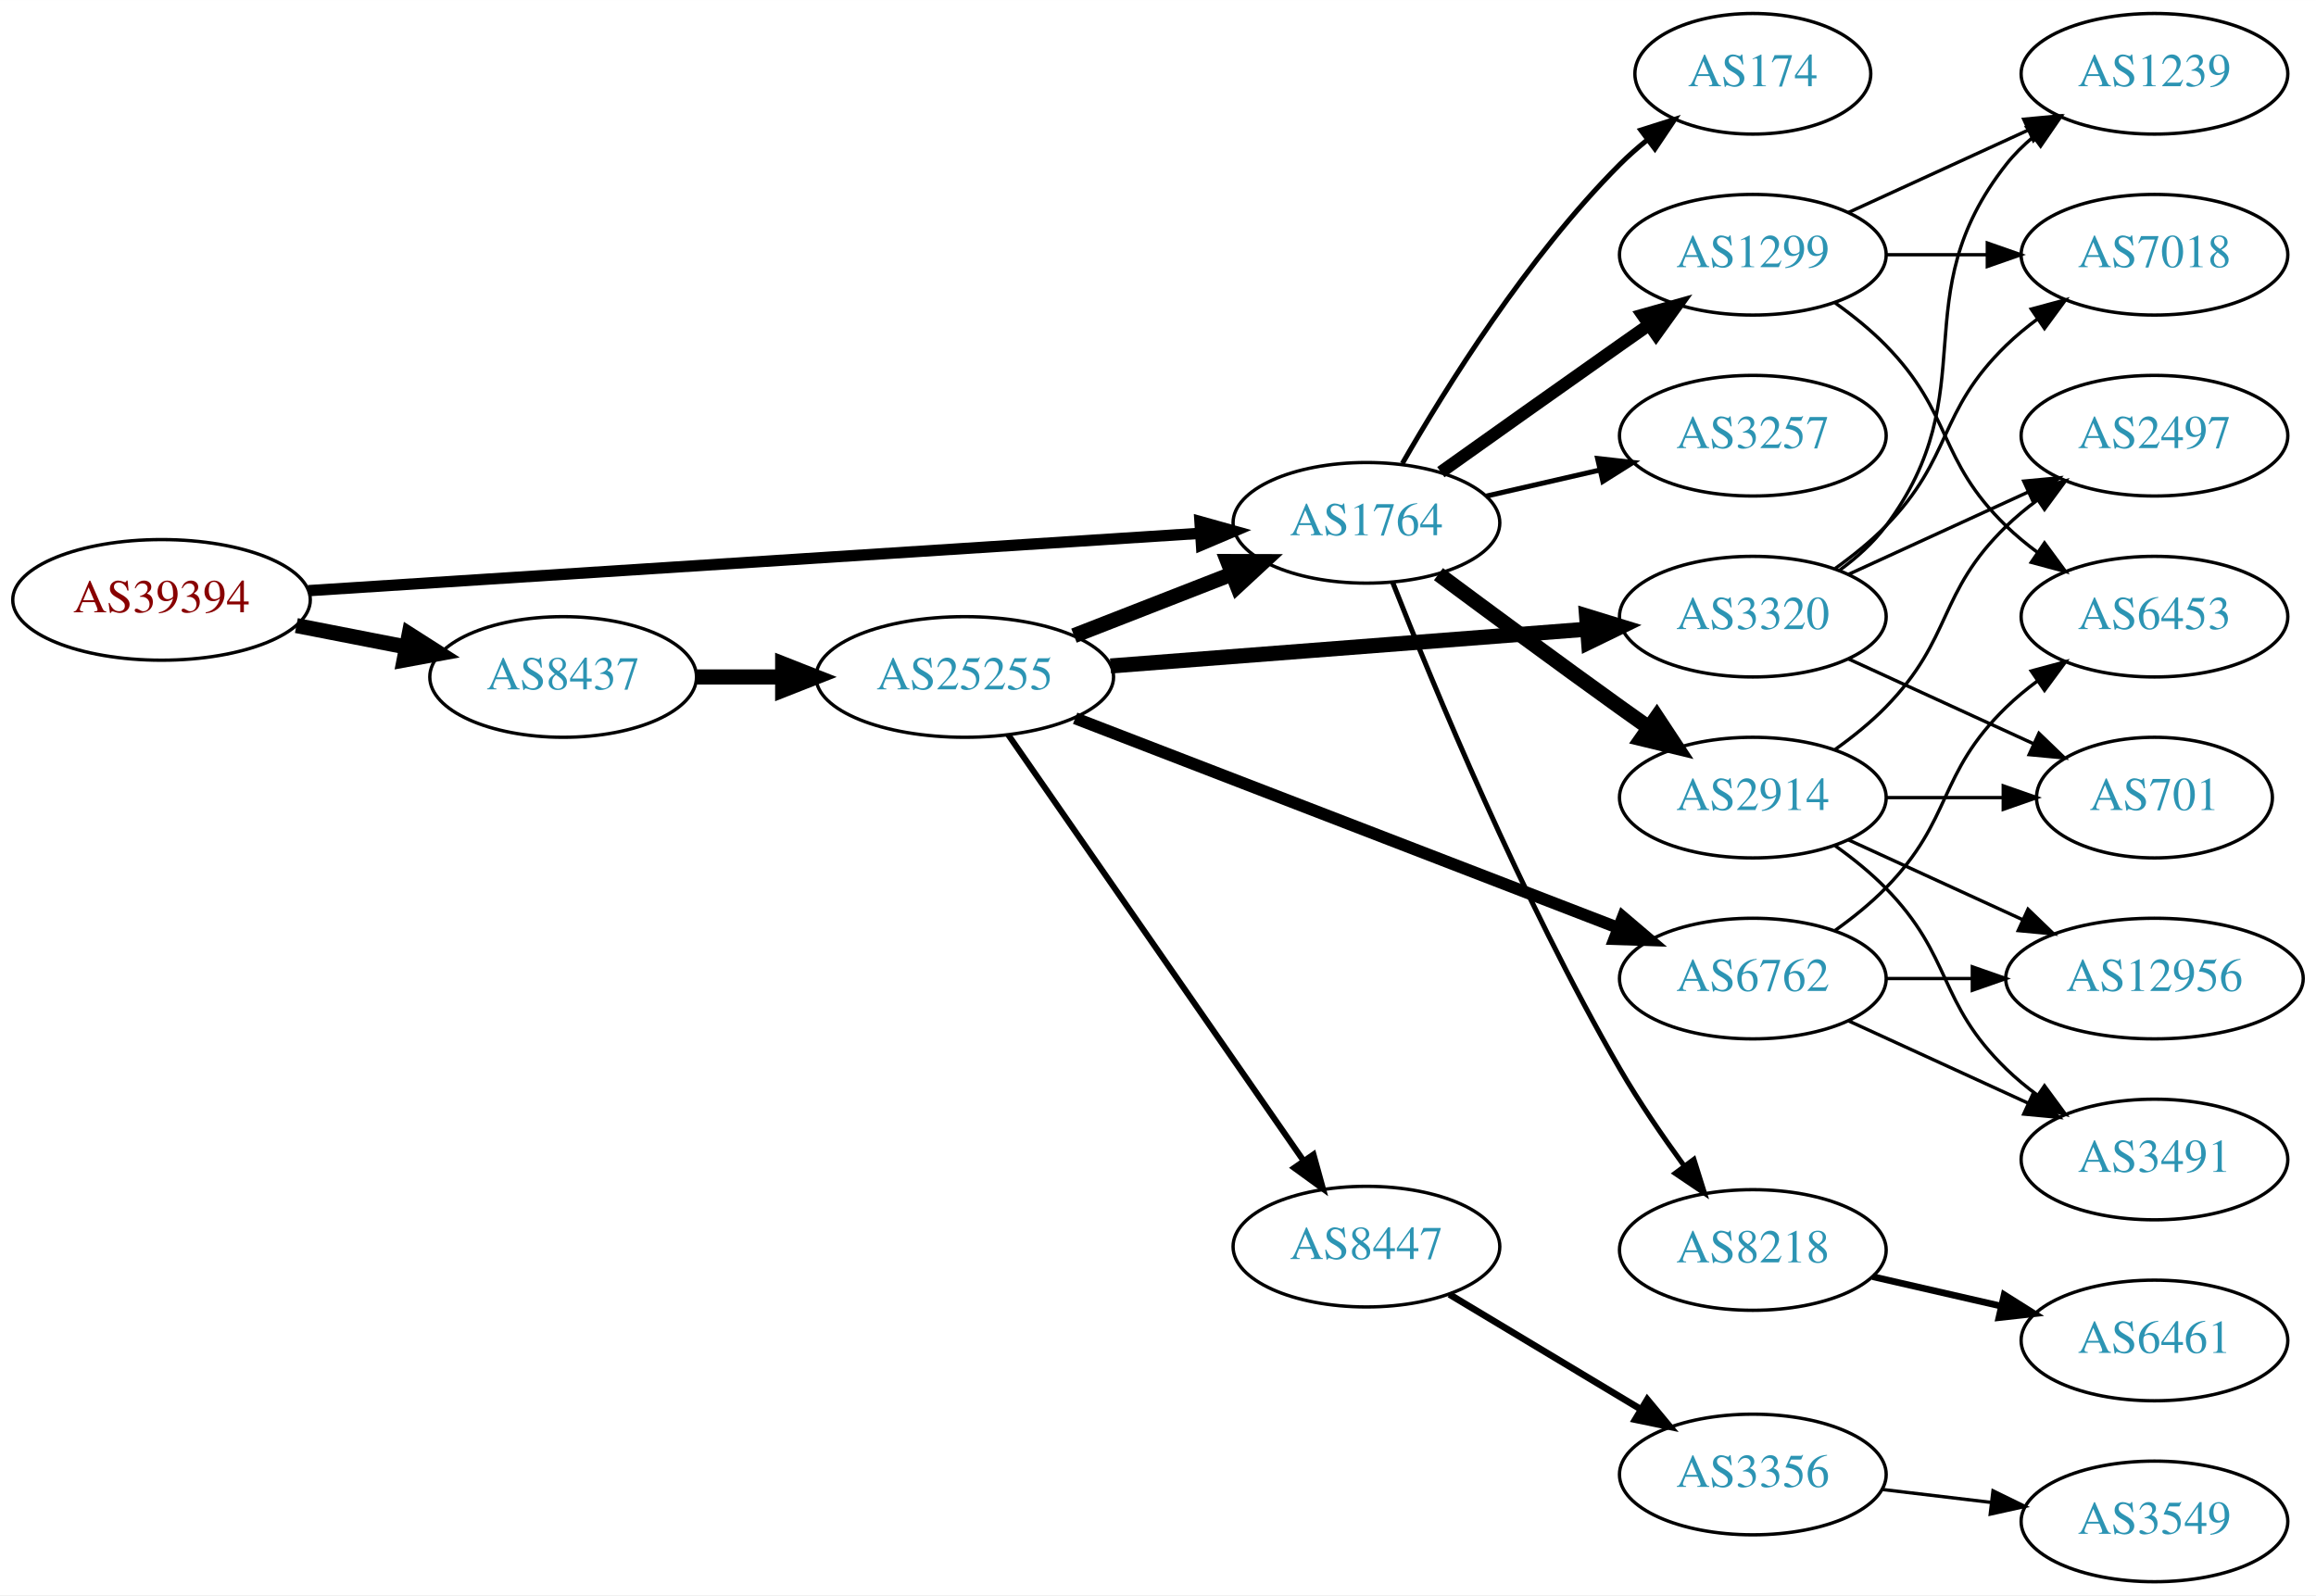
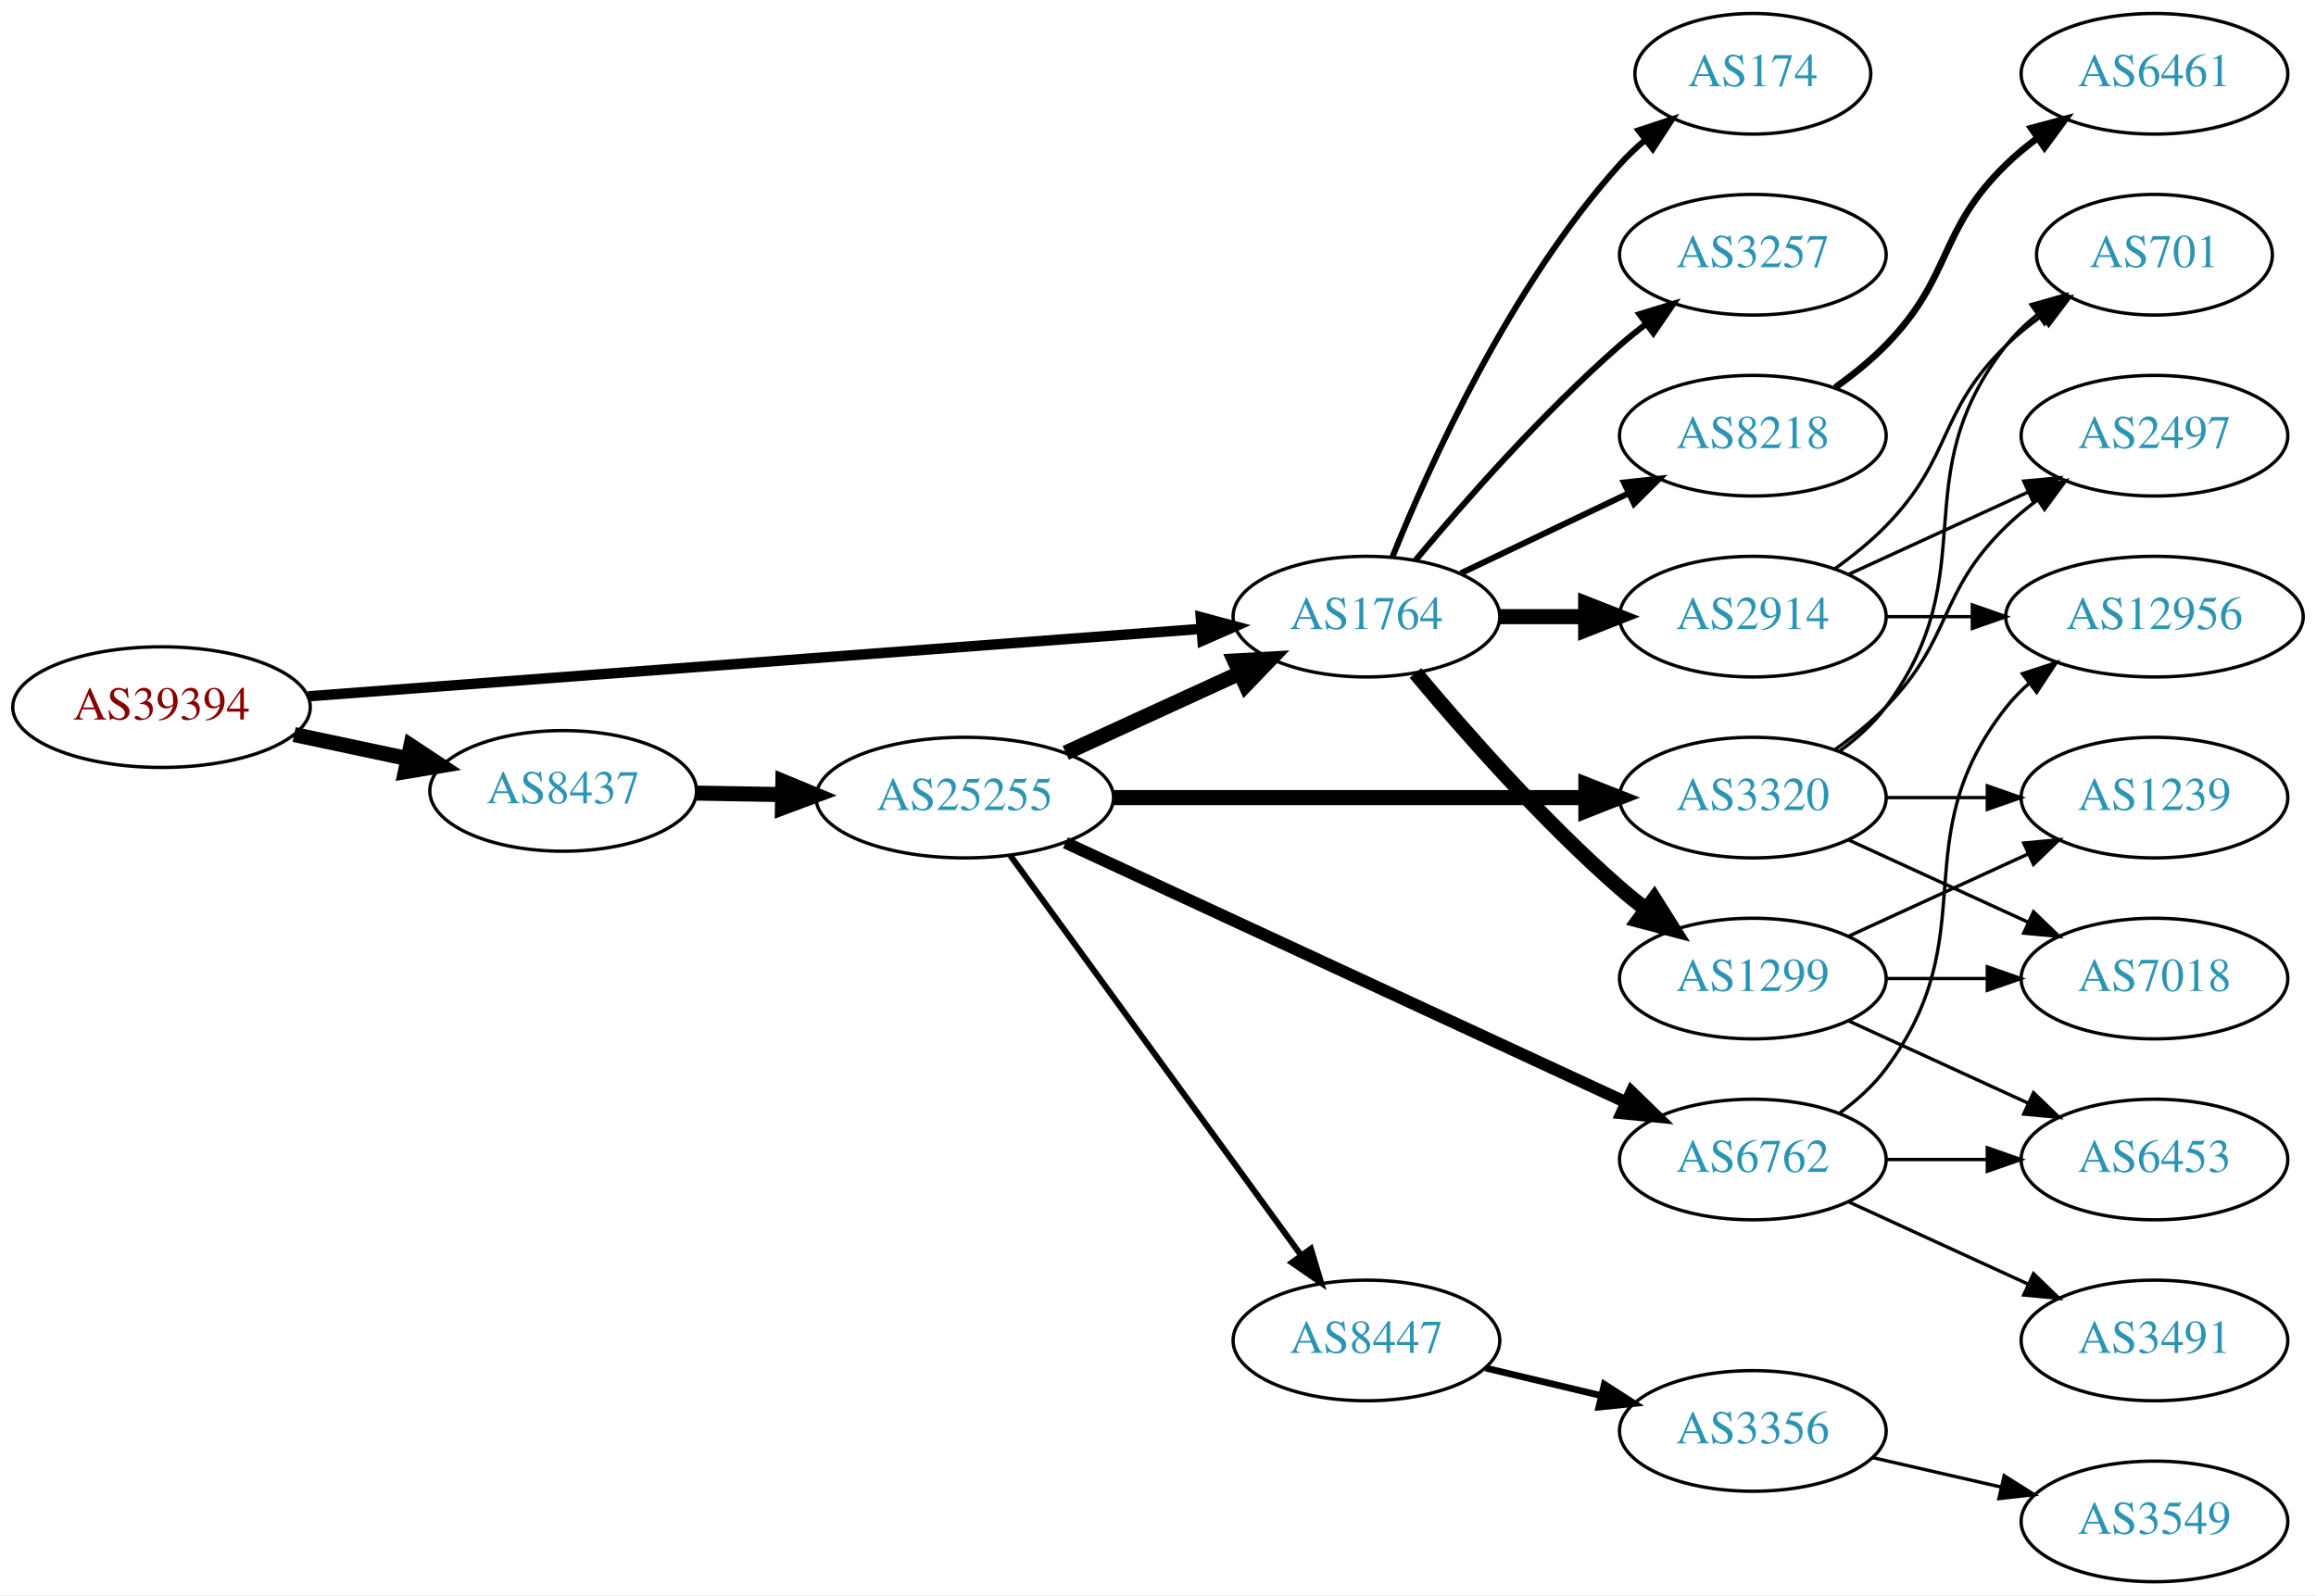
<svg xmlns="http://www.w3.org/2000/svg" xmlns:xlink="http://www.w3.org/1999/xlink" width="691pt" height="476pt" viewBox="0.00 0.00 691.06 476.00">
  <g id="graph0" class="graph" transform="scale(1 1) rotate(0) translate(4 472)">
    <polygon fill="white" stroke="none" points="-4,4 -4,-472 687.055,-472 687.055,4 -4,4" />
    <g id="node1" class="node">
      <g id="a_node1">
        <a xlink:href="/asn/39394" xlink:title="AS39394 ~ NeoTel Telefonservice GmbH &amp; Co KG [AT]">
-           <ellipse fill="#ffffff" stroke="black" cx="44.196" cy="-293" rx="44.393" ry="18" />
-           <text text-anchor="middle" x="44.196" y="-289.3" font-family="Times,serif" font-size="14.00" fill="#880000">AS39394</text>
+           <ellipse fill="#ffffff" stroke="black" cx="44.196" cy="-261" rx="44.393" ry="18" />
+           <text text-anchor="middle" x="44.196" y="-257.3" font-family="Times,serif" font-size="14.00" fill="#880000">AS39394</text>
        </a>
      </g>
    </g>
    <g id="node2" class="node">
      <g id="a_node2">
        <a xlink:href="/asn/1764" xlink:title="AS1764 ~ NEXTLAYER-AS [AT]">
-           <ellipse fill="#ffffff" stroke="black" cx="403.724" cy="-316" rx="39.794" ry="18" />
-           <text text-anchor="middle" x="403.724" y="-312.3" font-family="Times,serif" font-size="14.00" fill="#2c94b3">AS1764</text>
+           <ellipse fill="#ffffff" stroke="black" cx="403.724" cy="-288" rx="39.794" ry="18" />
+           <text text-anchor="middle" x="403.724" y="-284.3" font-family="Times,serif" font-size="14.00" fill="#2c94b3">AS1764</text>
        </a>
      </g>
    </g>
    <g id="edge1" class="edge">
-       <path fill="none" stroke="black" stroke-width="3.375" d="M87.967,-295.751C154.785,-300.05 283.55,-308.333 353.904,-312.859" />
-       <polygon fill="black" stroke="black" stroke-width="3.375" points="354.057,-316.376 364.261,-313.526 354.507,-309.391 354.057,-316.376" />
+       <path fill="none" stroke="black" stroke-width="3.094" d="M87.967,-264.23C154.873,-269.283 283.889,-279.026 354.182,-284.334" />
+       <polygon fill="black" stroke="black" stroke-width="3.094" points="354.292,-287.852 364.527,-285.115 354.819,-280.872 354.292,-287.852" />
    </g>
    <g id="node3" class="node">
      <g id="a_node3">
        <a xlink:href="/asn/8437" xlink:title="AS8437 ~ Hutchison Drei Austria GmbH [AT]">
-           <ellipse fill="#ffffff" stroke="black" cx="164.039" cy="-270" rx="39.794" ry="18" />
-           <text text-anchor="middle" x="164.039" y="-266.3" font-family="Times,serif" font-size="14.00" fill="#2c94b3">AS8437</text>
+           <ellipse fill="#ffffff" stroke="black" cx="164.039" cy="-236" rx="39.794" ry="18" />
+           <text text-anchor="middle" x="164.039" y="-232.3" font-family="Times,serif" font-size="14.00" fill="#2c94b3">AS8437</text>
        </a>
      </g>
    </g>
    <g id="edge2" class="edge">
-       <path fill="none" stroke="black" stroke-width="4.5" d="M84.436,-285.341C94.888,-283.301 106.274,-281.079 117.052,-278.975" />
-       <polygon fill="black" stroke="black" stroke-width="4.5" points="118.089,-282.785 127.149,-277.005 116.58,-275.056 118.089,-282.785" />
+       <path fill="none" stroke="black" stroke-width="4.5" d="M83.782,-252.814C94.575,-250.524 106.404,-248.015 117.556,-245.649" />
+       <polygon fill="black" stroke="black" stroke-width="4.5" points="118.592,-249.454 127.557,-243.527 116.958,-241.751 118.592,-249.454" />
    </g>
    <g id="node4" class="node">
      <g id="a_node4">
        <a xlink:href="/asn/1299" xlink:title="AS1299 ~ Telia Carrier [EU]">
-           <ellipse fill="#ffffff" stroke="black" cx="519.017" cy="-396" rx="39.794" ry="18" />
-           <text text-anchor="middle" x="519.017" y="-392.3" font-family="Times,serif" font-size="14.00" fill="#2c94b3">AS1299</text>
+           <ellipse fill="#ffffff" stroke="black" cx="519.017" cy="-180" rx="39.794" ry="18" />
+           <text text-anchor="middle" x="519.017" y="-176.3" font-family="Times,serif" font-size="14.00" fill="#2c94b3">AS1299</text>
        </a>
      </g>
    </g>
    <g id="edge3" class="edge">
-       <path fill="none" stroke="black" stroke-width="3.75" d="M425.929,-331.121C440.853,-341.747 461.308,-356.279 479.37,-369 482.2,-370.993 485.148,-373.064 488.1,-375.133" />
-       <polygon fill="black" stroke="black" stroke-width="3.75" points="486.13,-378.026 496.33,-380.892 490.144,-372.291 486.13,-378.026" />
+       <path fill="none" stroke="black" stroke-width="4.5" d="M418.354,-271.183C432.636,-254.071 456.183,-227.255 479.37,-207 481.836,-204.846 484.475,-202.706 487.172,-200.628" />
+       <polygon fill="black" stroke="black" stroke-width="4.5" points="489.604,-203.727 495.326,-194.63 484.938,-197.384 489.604,-203.727" />
    </g>
    <g id="node5" class="node">
      <g id="a_node5">
        <a xlink:href="/asn/174" xlink:title="AS174 ~ Cogent Communications [US]">
          <ellipse fill="#ffffff" stroke="black" cx="519.017" cy="-450" rx="35.194" ry="18" />
          <text text-anchor="middle" x="519.017" y="-446.3" font-family="Times,serif" font-size="14.00" fill="#2c94b3">AS174</text>
        </a>
      </g>
    </g>
    <g id="edge4" class="edge">
-       <path fill="none" stroke="black" stroke-width="1.5" d="M414.441,-333.709C427.32,-356.162 451.672,-395.283 479.37,-423 481.876,-425.508 484.64,-427.939 487.504,-430.25" />
-       <polygon fill="black" stroke="black" stroke-width="1.5" points="485.604,-433.2 495.704,-436.399 489.803,-427.599 485.604,-433.2" />
+       <path fill="none" stroke="black" stroke-width="1.8" d="M411.472,-305.787C422.523,-333.243 446.576,-386.578 479.37,-423 481.686,-425.572 484.291,-428.03 487.026,-430.343" />
+       <polygon fill="black" stroke="black" stroke-width="1.8" points="484.892,-433.117 494.949,-436.448 489.164,-427.572 484.892,-433.117" />
    </g>
    <g id="node6" class="node">
      <g id="a_node6">
-         <a xlink:href="/asn/3257" xlink:title="AS3257 ~ GTT [DE]">
-           <ellipse fill="#ffffff" stroke="black" cx="519.017" cy="-342" rx="39.794" ry="18" />
-           <text text-anchor="middle" x="519.017" y="-338.3" font-family="Times,serif" font-size="14.00" fill="#2c94b3">AS3257</text>
+         <a xlink:href="/asn/2914" xlink:title="AS2914 ~ NTT America, Inc. [US]">
+           <ellipse fill="#ffffff" stroke="black" cx="519.017" cy="-288" rx="39.794" ry="18" />
+           <text text-anchor="middle" x="519.017" y="-284.3" font-family="Times,serif" font-size="14.00" fill="#2c94b3">AS2914</text>
        </a>
      </g>
    </g>
    <g id="edge5" class="edge">
-       <path fill="none" stroke="black" stroke-width="1.5" d="M439.331,-323.942C450.102,-326.414 462.132,-329.175 473.481,-331.779" />
-       <polygon fill="black" stroke="black" stroke-width="1.5" points="472.702,-335.191 483.231,-334.017 474.267,-328.369 472.702,-335.191" />
+       <path fill="none" stroke="black" stroke-width="4.5" d="M443.396,-288C451.599,-288 460.363,-288 468.895,-288" />
+       <polygon fill="black" stroke="black" stroke-width="4.5" points="469.134,-291.938 479.134,-288 469.134,-284.063 469.134,-291.938" />
    </g>
    <g id="node7" class="node">
      <g id="a_node7">
-         <a xlink:href="/asn/2914" xlink:title="AS2914 ~ NTT America, Inc. [US]">
-           <ellipse fill="#ffffff" stroke="black" cx="519.017" cy="-234" rx="39.794" ry="18" />
-           <text text-anchor="middle" x="519.017" y="-230.3" font-family="Times,serif" font-size="14.00" fill="#2c94b3">AS2914</text>
+         <a xlink:href="/asn/3257" xlink:title="AS3257 ~ GTT [DE]">
+           <ellipse fill="#ffffff" stroke="black" cx="519.017" cy="-396" rx="39.794" ry="18" />
+           <text text-anchor="middle" x="519.017" y="-392.3" font-family="Times,serif" font-size="14.00" fill="#2c94b3">AS3257</text>
        </a>
      </g>
    </g>
    <g id="edge6" class="edge">
-       <path fill="none" stroke="black" stroke-width="4.5" d="M425.217,-300.686C440.157,-289.573 460.929,-274.232 479.37,-261 482.182,-258.982 485.119,-256.895 488.063,-254.815" />
-       <polygon fill="black" stroke="black" stroke-width="4.5" points="490.364,-258.012 496.283,-249.041 485.837,-251.568 490.364,-258.012" />
+       <path fill="none" stroke="black" stroke-width="1.8" d="M418.354,-304.817C432.636,-321.929 456.183,-348.745 479.37,-369 481.836,-371.154 484.475,-373.294 487.172,-375.372" />
+       <polygon fill="black" stroke="black" stroke-width="1.8" points="485.197,-378.264 495.326,-381.37 489.345,-372.625 485.197,-378.264" />
    </g>
    <g id="node8" class="node">
      <g id="a_node8">
        <a xlink:href="/asn/8218" xlink:title="AS8218 ~ legacy Neotelecoms [FR]">
-           <ellipse fill="#ffffff" stroke="black" cx="519.017" cy="-99" rx="39.794" ry="18" />
-           <text text-anchor="middle" x="519.017" y="-95.3" font-family="Times,serif" font-size="14.00" fill="#2c94b3">AS8218</text>
+           <ellipse fill="#ffffff" stroke="black" cx="519.017" cy="-342" rx="39.794" ry="18" />
+           <text text-anchor="middle" x="519.017" y="-338.3" font-family="Times,serif" font-size="14.00" fill="#2c94b3">AS8218</text>
        </a>
      </g>
    </g>
    <g id="edge7" class="edge">
-       <path fill="none" stroke="black" stroke-width="1.5" d="M411.515,-298.323C423.524,-267.802 450.026,-203.625 479.37,-153 485.066,-143.174 492.101,-132.914 498.601,-124.008" />
-       <polygon fill="black" stroke="black" stroke-width="1.5" points="501.441,-126.054 504.608,-115.944 495.828,-121.873 501.441,-126.054" />
-     </g>
-     <g id="node17" class="node">
-       <g id="a_node17">
+       <path fill="none" stroke="black" stroke-width="1.8" d="M431.86,-300.934C446.854,-308.081 465.675,-317.052 481.898,-324.785" />
+       <polygon fill="black" stroke="black" stroke-width="1.8" points="480.569,-328.028 491.102,-329.171 483.581,-321.709 480.569,-328.028" />
+     </g>
+     <g id="node16" class="node">
+       <g id="a_node16">
        <a xlink:href="/asn/25255" xlink:title="AS25255 ~ ==&gt; TELE2 AUSTRIA &lt;== [AT]">
-           <ellipse fill="#ffffff" stroke="black" cx="283.881" cy="-270" rx="44.393" ry="18" />
-           <text text-anchor="middle" x="283.881" y="-266.3" font-family="Times,serif" font-size="14.00" fill="#2c94b3">AS25255</text>
-         </a>
-       </g>
-     </g>
-     <g id="edge16" class="edge">
-       <path fill="none" stroke="black" stroke-width="4.5" d="M203.951,-270C212.054,-270 220.729,-270 229.255,-270" />
-       <polygon fill="black" stroke="black" stroke-width="4.5" points="229.533,-273.938 239.533,-270 229.533,-266.063 229.533,-273.938" />
+           <ellipse fill="#ffffff" stroke="black" cx="283.881" cy="-234" rx="44.393" ry="18" />
+           <text text-anchor="middle" x="283.881" y="-230.3" font-family="Times,serif" font-size="14.00" fill="#2c94b3">AS25255</text>
+         </a>
+       </g>
+     </g>
+     <g id="edge15" class="edge">
+       <path fill="none" stroke="black" stroke-width="4.5" d="M203.951,-235.34C212.054,-235.202 220.729,-235.055 229.255,-234.91" />
+       <polygon fill="black" stroke="black" stroke-width="4.5" points="229.601,-238.842 239.533,-234.736 229.468,-230.969 229.601,-238.842" />
    </g>
    <g id="node9" class="node">
      <g id="a_node9">
-         <a xlink:href="/asn/6453" xlink:title="AS6453 ~ TATA COMMUNICATIONS (AMERICA) INC [US]">
-           <ellipse fill="#ffffff" stroke="black" cx="638.859" cy="-288" rx="39.794" ry="18" />
-           <text text-anchor="middle" x="638.859" y="-284.3" font-family="Times,serif" font-size="14.00" fill="#2c94b3">AS6453</text>
+         <a xlink:href="/asn/7018" xlink:title="AS7018 ~ AT&amp;T Services, Inc. [US]">
+           <ellipse fill="#ffffff" stroke="black" cx="638.859" cy="-180" rx="39.794" ry="18" />
+           <text text-anchor="middle" x="638.859" y="-176.3" font-family="Times,serif" font-size="14.00" fill="#2c94b3">AS7018</text>
        </a>
      </g>
    </g>
    <g id="edge8" class="edge">
-       <path fill="none" stroke="black" d="M543.611,-381.611C548.867,-377.852 554.198,-373.563 558.663,-369 578.836,-348.383 573.97,-335.094 594.663,-315 597.508,-312.237 600.682,-309.614 603.982,-307.166" />
-       <polygon fill="black" stroke="black" points="606.048,-309.994 612.33,-301.462 602.099,-304.214 606.048,-309.994" />
+       <path fill="none" stroke="black" d="M558.929,-180C568.483,-180 578.832,-180 588.795,-180" />
+       <polygon fill="black" stroke="black" points="588.988,-183.5 598.987,-180 588.987,-176.5 588.988,-183.5" />
    </g>
    <g id="node10" class="node">
      <g id="a_node10">
        <a xlink:href="/asn/1239" xlink:title="AS1239 ~ Sprint [US]">
-           <ellipse fill="#ffffff" stroke="black" cx="638.859" cy="-450" rx="39.794" ry="18" />
-           <text text-anchor="middle" x="638.859" y="-446.3" font-family="Times,serif" font-size="14.00" fill="#2c94b3">AS1239</text>
+           <ellipse fill="#ffffff" stroke="black" cx="638.859" cy="-234" rx="39.794" ry="18" />
+           <text text-anchor="middle" x="638.859" y="-230.3" font-family="Times,serif" font-size="14.00" fill="#2c94b3">AS1239</text>
        </a>
      </g>
    </g>
    <g id="edge9" class="edge">
-       <path fill="none" stroke="black" d="M547.646,-408.661C563.603,-415.973 583.873,-425.261 601.156,-433.181" />
-       <polygon fill="black" stroke="black" points="599.854,-436.435 610.404,-437.419 602.771,-430.071 599.854,-436.435" />
+       <path fill="none" stroke="black" d="M547.646,-192.661C563.603,-199.973 583.873,-209.261 601.156,-217.181" />
+       <polygon fill="black" stroke="black" points="599.854,-220.435 610.404,-221.419 602.771,-214.071 599.854,-220.435" />
    </g>
    <g id="node11" class="node">
      <g id="a_node11">
-         <a xlink:href="/asn/7018" xlink:title="AS7018 ~ AT&amp;T Services, Inc. [US]">
-           <ellipse fill="#ffffff" stroke="black" cx="638.859" cy="-396" rx="39.794" ry="18" />
-           <text text-anchor="middle" x="638.859" y="-392.3" font-family="Times,serif" font-size="14.00" fill="#2c94b3">AS7018</text>
+         <a xlink:href="/asn/6453" xlink:title="AS6453 ~ TATA COMMUNICATIONS (AMERICA) INC [US]">
+           <ellipse fill="#ffffff" stroke="black" cx="638.859" cy="-126" rx="39.794" ry="18" />
+           <text text-anchor="middle" x="638.859" y="-122.3" font-family="Times,serif" font-size="14.00" fill="#2c94b3">AS6453</text>
        </a>
      </g>
    </g>
    <g id="edge10" class="edge">
-       <path fill="none" stroke="black" d="M558.929,-396C568.483,-396 578.832,-396 588.795,-396" />
-       <polygon fill="black" stroke="black" points="588.988,-399.5 598.987,-396 588.987,-392.5 588.988,-399.5" />
+       <path fill="none" stroke="black" d="M547.646,-167.339C563.603,-160.027 583.873,-150.739 601.156,-142.819" />
+       <polygon fill="black" stroke="black" points="602.771,-145.929 610.404,-138.581 599.854,-139.565 602.771,-145.929" />
    </g>
    <g id="node12" class="node">
      <g id="a_node12">
        <a xlink:href="/asn/2497" xlink:title="AS2497 ~ Internet Initiative Japan Inc. [JP]">
          <ellipse fill="#ffffff" stroke="black" cx="638.859" cy="-342" rx="39.794" ry="18" />
          <text text-anchor="middle" x="638.859" y="-338.3" font-family="Times,serif" font-size="14.00" fill="#2c94b3">AS2497</text>
        </a>
      </g>
    </g>
    <g id="edge11" class="edge">
+       <path fill="none" stroke="black" d="M547.646,-300.661C563.603,-307.973 583.873,-317.261 601.156,-325.181" />
+       <polygon fill="black" stroke="black" points="599.854,-328.435 610.404,-329.419 602.771,-322.071 599.854,-328.435" />
+     </g>
+     <g id="node13" class="node">
+       <g id="a_node13">
+         <a xlink:href="/asn/701" xlink:title="AS701 ~ UUNET [US]">
+           <ellipse fill="#ffffff" stroke="black" cx="638.859" cy="-396" rx="35.194" ry="18" />
+           <text text-anchor="middle" x="638.859" y="-392.3" font-family="Times,serif" font-size="14.00" fill="#2c94b3">AS701</text>
+         </a>
+       </g>
+     </g>
+     <g id="edge12" class="edge">
+       <path fill="none" stroke="black" d="M543.611,-302.389C548.867,-306.148 554.198,-310.437 558.663,-315 578.836,-335.617 573.97,-348.906 594.663,-369 597.891,-372.134 601.542,-375.089 605.32,-377.812" />
+       <polygon fill="black" stroke="black" points="603.418,-380.75 613.68,-383.383 607.299,-374.925 603.418,-380.75" />
+     </g>
+     <g id="node14" class="node">
+       <g id="a_node14">
+         <a xlink:href="/asn/12956" xlink:title="AS12956 ~ TELXIUS [ES]">
+           <ellipse fill="#ffffff" stroke="black" cx="638.859" cy="-288" rx="44.393" ry="18" />
+           <text text-anchor="middle" x="638.859" y="-284.3" font-family="Times,serif" font-size="14.00" fill="#2c94b3">AS12956</text>
+         </a>
+       </g>
+     </g>
+     <g id="edge13" class="edge">
+       <path fill="none" stroke="black" d="M558.929,-288C567.032,-288 575.707,-288 584.233,-288" />
+       <polygon fill="black" stroke="black" points="584.511,-291.5 594.511,-288 584.511,-284.5 584.511,-291.5" />
+     </g>
+     <g id="node15" class="node">
+       <g id="a_node15">
+         <a xlink:href="/asn/6461" xlink:title="AS6461 ~ Zayo Bandwidth [US]">
+           <ellipse fill="#ffffff" stroke="black" cx="638.859" cy="-450" rx="39.794" ry="18" />
+           <text text-anchor="middle" x="638.859" y="-446.3" font-family="Times,serif" font-size="14.00" fill="#2c94b3">AS6461</text>
+         </a>
+       </g>
+     </g>
+     <g id="edge14" class="edge">
+       <path fill="none" stroke="black" stroke-width="2" d="M543.611,-356.389C548.867,-360.148 554.198,-364.437 558.663,-369 578.836,-389.617 573.97,-402.906 594.663,-423 597.508,-425.763 600.682,-428.386 603.982,-430.834" />
+       <polygon fill="black" stroke="black" stroke-width="2" points="602.099,-433.786 612.33,-436.538 606.048,-428.006 602.099,-433.786" />
+     </g>
+     <g id="edge17" class="edge">
+       <path fill="none" stroke="black" stroke-width="4.5" d="M314.011,-247.348C329.622,-254.502 349.02,-263.391 365.692,-271.03" />
+       <polygon fill="black" stroke="black" stroke-width="4.5" points="364.412,-274.775 375.144,-275.362 367.693,-267.616 364.412,-274.775" />
+     </g>
+     <g id="node17" class="node">
+       <g id="a_node17">
+         <a xlink:href="/asn/3320" xlink:title="AS3320 ~ DTAG [DE]">
+           <ellipse fill="#ffffff" stroke="black" cx="519.017" cy="-234" rx="39.794" ry="18" />
+           <text text-anchor="middle" x="519.017" y="-230.3" font-family="Times,serif" font-size="14.00" fill="#2c94b3">AS3320</text>
+         </a>
+       </g>
+     </g>
+     <g id="edge16" class="edge">
+       <path fill="none" stroke="black" stroke-width="4.5" d="M328.186,-234C368.124,-234 427.359,-234 469.014,-234" />
+       <polygon fill="black" stroke="black" stroke-width="4.5" points="469.203,-237.938 479.203,-234 469.203,-230.063 469.203,-237.938" />
+     </g>
+     <g id="node18" class="node">
+       <g id="a_node18">
+         <a xlink:href="/asn/6762" xlink:title="AS6762 ~ TELECOM ITALIA SPARKLE S.p.A. [IT]">
+           <ellipse fill="#ffffff" stroke="black" cx="519.017" cy="-126" rx="39.794" ry="18" />
+           <text text-anchor="middle" x="519.017" y="-122.3" font-family="Times,serif" font-size="14.00" fill="#2c94b3">AS6762</text>
+         </a>
+       </g>
+     </g>
+     <g id="edge18" class="edge">
+       <path fill="none" stroke="black" stroke-width="3.6" d="M313.937,-220.54C356.303,-200.914 435.015,-164.451 481.325,-142.997" />
+       <polygon fill="black" stroke="black" stroke-width="3.6" points="482.81,-146.167 490.412,-138.788 479.868,-139.815 482.81,-146.167" />
+     </g>
+     <g id="node19" class="node">
+       <g id="a_node19">
+         <a xlink:href="/asn/8447" xlink:title="AS8447 ~ A1 Telekom Austria AG [AT]">
+           <ellipse fill="#ffffff" stroke="black" cx="403.724" cy="-72" rx="39.794" ry="18" />
+           <text text-anchor="middle" x="403.724" y="-68.3" font-family="Times,serif" font-size="14.00" fill="#2c94b3">AS8447</text>
+         </a>
+       </g>
+     </g>
+     <g id="edge19" class="edge">
+       <path fill="none" stroke="black" stroke-width="1.8" d="M297.492,-216.663C318.313,-188.04 359.975,-130.767 384.164,-97.514" />
+       <polygon fill="black" stroke="black" stroke-width="1.8" points="387.151,-99.358 390.203,-89.212 381.49,-95.24 387.151,-99.358" />
+     </g>
+     <g id="edge23" class="edge">
+       <path fill="none" stroke="black" d="M547.646,-221.339C563.603,-214.027 583.873,-204.739 601.156,-196.819" />
+       <polygon fill="black" stroke="black" points="602.771,-199.929 610.404,-192.581 599.854,-193.565 602.771,-199.929" />
+     </g>
+     <g id="edge21" class="edge">
+       <path fill="none" stroke="black" d="M558.929,-234C568.483,-234 578.832,-234 588.795,-234" />
+       <polygon fill="black" stroke="black" points="588.988,-237.5 598.987,-234 588.987,-230.5 588.988,-237.5" />
+     </g>
+     <g id="edge20" class="edge">
      <path fill="none" stroke="black" d="M543.611,-248.389C548.867,-252.148 554.198,-256.437 558.663,-261 578.836,-281.617 573.97,-294.906 594.663,-315 597.508,-317.763 600.682,-320.386 603.982,-322.834" />
      <polygon fill="black" stroke="black" points="602.099,-325.786 612.33,-328.538 606.048,-320.006 602.099,-325.786" />
    </g>
-     <g id="node13" class="node">
-       <g id="a_node13">
-         <a xlink:href="/asn/12956" xlink:title="AS12956 ~ TELXIUS [ES]">
-           <ellipse fill="#ffffff" stroke="black" cx="638.859" cy="-180" rx="44.393" ry="18" />
-           <text text-anchor="middle" x="638.859" y="-176.3" font-family="Times,serif" font-size="14.00" fill="#2c94b3">AS12956</text>
-         </a>
-       </g>
-     </g>
-     <g id="edge12" class="edge">
-       <path fill="none" stroke="black" d="M547.646,-221.339C563.143,-214.238 582.71,-205.272 599.657,-197.506" />
-       <polygon fill="black" stroke="black" points="601.126,-200.683 608.759,-193.335 598.21,-194.319 601.126,-200.683" />
-     </g>
-     <g id="node14" class="node">
-       <g id="a_node14">
-         <a xlink:href="/asn/701" xlink:title="AS701 ~ UUNET [US]">
-           <ellipse fill="#ffffff" stroke="black" cx="638.859" cy="-234" rx="35.194" ry="18" />
-           <text text-anchor="middle" x="638.859" y="-230.3" font-family="Times,serif" font-size="14.00" fill="#2c94b3">AS701</text>
-         </a>
-       </g>
-     </g>
-     <g id="edge13" class="edge">
-       <path fill="none" stroke="black" d="M558.929,-234C570.016,-234 582.176,-234 593.558,-234" />
-       <polygon fill="black" stroke="black" points="593.74,-237.5 603.74,-234 593.74,-230.5 593.74,-237.5" />
-     </g>
-     <g id="node15" class="node">
-       <g id="a_node15">
+     <g id="edge22" class="edge">
+       <path fill="none" stroke="black" d="M544.948,-247.882C550.024,-251.611 554.942,-256.016 558.663,-261 588.935,-301.542 563.364,-329.246 594.663,-369 597.31,-372.361 600.498,-375.417 603.93,-378.161" />
+       <polygon fill="black" stroke="black" points="602.043,-381.113 612.237,-384 606.068,-375.386 602.043,-381.113" />
+     </g>
+     <g id="edge28" class="edge">
+       <path fill="none" stroke="black" d="M558.929,-126C568.483,-126 578.832,-126 588.795,-126" />
+       <polygon fill="black" stroke="black" points="588.988,-129.5 598.987,-126 588.987,-122.5 588.988,-129.5" />
+     </g>
+     <g id="edge27" class="edge">
+       <path fill="none" stroke="black" d="M544.948,-139.882C550.024,-143.611 554.942,-148.016 558.663,-153 588.935,-193.542 563.364,-221.246 594.663,-261 596.687,-263.571 599.029,-265.963 601.553,-268.174" />
+       <polygon fill="black" stroke="black" points="599.467,-270.984 609.543,-274.261 603.71,-265.416 599.467,-270.984" />
+     </g>
+     <g id="node22" class="node">
+       <g id="a_node22">
        <a xlink:href="/asn/3491" xlink:title="AS3491 ~ PCCW Global, Inc. [US]">
-           <ellipse fill="#ffffff" stroke="black" cx="638.859" cy="-126" rx="39.794" ry="18" />
-           <text text-anchor="middle" x="638.859" y="-122.3" font-family="Times,serif" font-size="14.00" fill="#2c94b3">AS3491</text>
-         </a>
-       </g>
-     </g>
-     <g id="edge14" class="edge">
-       <path fill="none" stroke="black" d="M543.611,-219.611C548.867,-215.852 554.198,-211.563 558.663,-207 578.836,-186.383 573.97,-173.094 594.663,-153 597.508,-150.237 600.682,-147.614 603.982,-145.166" />
-       <polygon fill="black" stroke="black" points="606.048,-147.994 612.33,-139.462 602.099,-142.214 606.048,-147.994" />
-     </g>
-     <g id="node16" class="node">
-       <g id="a_node16">
-         <a xlink:href="/asn/6461" xlink:title="AS6461 ~ Zayo Bandwidth [US]">
          <ellipse fill="#ffffff" stroke="black" cx="638.859" cy="-72" rx="39.794" ry="18" />
-           <text text-anchor="middle" x="638.859" y="-68.3" font-family="Times,serif" font-size="14.00" fill="#2c94b3">AS6461</text>
-         </a>
-       </g>
-     </g>
-     <g id="edge15" class="edge">
-       <path fill="none" stroke="black" stroke-width="2" d="M554.736,-91.045C566.736,-88.296 580.357,-85.175 593.049,-82.267" />
-       <polygon fill="black" stroke="black" stroke-width="2" points="594.015,-85.636 602.981,-79.991 592.452,-78.813 594.015,-85.636" />
-     </g>
-     <g id="edge18" class="edge">
-       <path fill="none" stroke="black" stroke-width="4.5" d="M316.461,-282.327C330.89,-287.96 348.129,-294.689 363.391,-300.646" />
-       <polygon fill="black" stroke="black" stroke-width="4.5" points="362.337,-304.462 373.085,-304.43 365.201,-297.126 362.337,-304.462" />
-     </g>
-     <g id="node18" class="node">
-       <g id="a_node18">
-         <a xlink:href="/asn/3320" xlink:title="AS3320 ~ DTAG [DE]">
-           <ellipse fill="#ffffff" stroke="black" cx="519.017" cy="-288" rx="39.794" ry="18" />
-           <text text-anchor="middle" x="519.017" y="-284.3" font-family="Times,serif" font-size="14.00" fill="#2c94b3">AS3320</text>
-         </a>
-       </g>
-     </g>
-     <g id="edge17" class="edge">
-       <path fill="none" stroke="black" stroke-width="4.5" d="M327.371,-273.281C367.532,-276.381 427.724,-281.029 469.695,-284.269" />
-       <polygon fill="black" stroke="black" stroke-width="4.5" points="469.41,-288.196 479.684,-285.04 470.017,-280.345 469.41,-288.196" />
-     </g>
-     <g id="node19" class="node">
-       <g id="a_node19">
-         <a xlink:href="/asn/6762" xlink:title="AS6762 ~ TELECOM ITALIA SPARKLE S.p.A. [IT]">
-           <ellipse fill="#ffffff" stroke="black" cx="519.017" cy="-180" rx="39.794" ry="18" />
-           <text text-anchor="middle" x="519.017" y="-176.3" font-family="Times,serif" font-size="14.00" fill="#2c94b3">AS6762</text>
-         </a>
-       </g>
-     </g>
-     <g id="edge19" class="edge">
-       <path fill="none" stroke="black" stroke-width="3.6" d="M316.809,-257.675C358.983,-241.394 433.227,-212.732 478.776,-195.148" />
-       <polygon fill="black" stroke="black" stroke-width="3.6" points="480.247,-198.333 488.315,-191.466 477.726,-191.802 480.247,-198.333" />
+           <text text-anchor="middle" x="638.859" y="-68.3" font-family="Times,serif" font-size="14.00" fill="#2c94b3">AS3491</text>
+         </a>
+       </g>
+     </g>
+     <g id="edge26" class="edge">
+       <path fill="none" stroke="black" d="M547.646,-113.339C563.603,-106.027 583.873,-96.739 601.156,-88.819" />
+       <polygon fill="black" stroke="black" points="602.771,-91.929 610.404,-84.581 599.854,-85.565 602.771,-91.929" />
    </g>
    <g id="node20" class="node">
      <g id="a_node20">
-         <a xlink:href="/asn/8447" xlink:title="AS8447 ~ A1 Telekom Austria AG [AT]">
-           <ellipse fill="#ffffff" stroke="black" cx="403.724" cy="-100" rx="39.794" ry="18" />
-           <text text-anchor="middle" x="403.724" y="-96.3" font-family="Times,serif" font-size="14.00" fill="#2c94b3">AS8447</text>
-         </a>
-       </g>
-     </g>
-     <g id="edge20" class="edge">
-       <path fill="none" stroke="black" stroke-width="1.8" d="M296.829,-252.764C317.651,-222.726 360.681,-160.651 384.992,-125.58" />
-       <polygon fill="black" stroke="black" stroke-width="1.8" points="387.924,-127.494 390.744,-117.282 382.171,-123.506 387.924,-127.494" />
-     </g>
-     <g id="edge21" class="edge">
-       <path fill="none" stroke="black" d="M544.948,-301.882C550.024,-305.611 554.942,-310.016 558.663,-315 588.935,-355.542 563.364,-383.246 594.663,-423 596.988,-425.953 599.732,-428.67 602.691,-431.147" />
-       <polygon fill="black" stroke="black" points="600.75,-434.064 610.888,-437.145 604.884,-428.415 600.75,-434.064" />
-     </g>
-     <g id="edge23" class="edge">
-       <path fill="none" stroke="black" d="M543.611,-302.389C548.867,-306.148 554.198,-310.437 558.663,-315 578.836,-335.617 573.97,-348.906 594.663,-369 597.508,-371.763 600.682,-374.386 603.982,-376.834" />
-       <polygon fill="black" stroke="black" points="602.099,-379.786 612.33,-382.538 606.048,-374.006 602.099,-379.786" />
-     </g>
-     <g id="edge22" class="edge">
-       <path fill="none" stroke="black" d="M547.646,-300.661C563.603,-307.973 583.873,-317.261 601.156,-325.181" />
-       <polygon fill="black" stroke="black" points="599.854,-328.435 610.404,-329.419 602.771,-322.071 599.854,-328.435" />
+         <a xlink:href="/asn/3356" xlink:title="AS3356 ~ Level 3 Parent, LLC [US]">
+           <ellipse fill="#ffffff" stroke="black" cx="519.017" cy="-45" rx="39.794" ry="18" />
+           <text text-anchor="middle" x="519.017" y="-41.3" font-family="Times,serif" font-size="14.00" fill="#2c94b3">AS3356</text>
+         </a>
+       </g>
    </g>
    <g id="edge24" class="edge">
-       <path fill="none" stroke="black" d="M547.646,-275.339C564.062,-267.817 585.043,-258.202 602.64,-250.139" />
-       <polygon fill="black" stroke="black" points="604.385,-253.189 612.018,-245.842 601.469,-246.826 604.385,-253.189" />
-     </g>
-     <g id="edge26" class="edge">
-       <path fill="none" stroke="black" d="M543.611,-194.389C548.867,-198.148 554.198,-202.437 558.663,-207 578.836,-227.617 573.97,-240.906 594.663,-261 597.508,-263.763 600.682,-266.386 603.982,-268.834" />
-       <polygon fill="black" stroke="black" points="602.099,-271.786 612.33,-274.538 606.048,-266.006 602.099,-271.786" />
-     </g>
-     <g id="edge25" class="edge">
-       <path fill="none" stroke="black" d="M558.929,-180C567.032,-180 575.707,-180 584.233,-180" />
-       <polygon fill="black" stroke="black" points="584.511,-183.5 594.511,-180 584.511,-176.5 584.511,-183.5" />
-     </g>
-     <g id="edge27" class="edge">
-       <path fill="none" stroke="black" d="M547.646,-167.339C563.603,-160.027 583.873,-150.739 601.156,-142.819" />
-       <polygon fill="black" stroke="black" points="602.771,-145.929 610.404,-138.581 599.854,-139.565 602.771,-145.929" />
+       <path fill="none" stroke="black" stroke-width="2" d="M439.331,-63.752C450.202,-61.162 462.357,-58.265 473.799,-55.538" />
+       <polygon fill="black" stroke="black" stroke-width="2" points="474.705,-58.92 483.621,-53.197 473.082,-52.111 474.705,-58.92" />
    </g>
    <g id="node21" class="node">
      <g id="a_node21">
-         <a xlink:href="/asn/3356" xlink:title="AS3356 ~ Level 3 Parent, LLC [US]">
-           <ellipse fill="#ffffff" stroke="black" cx="519.017" cy="-32" rx="39.794" ry="18" />
-           <text text-anchor="middle" x="519.017" y="-28.3" font-family="Times,serif" font-size="14.00" fill="#2c94b3">AS3356</text>
-         </a>
-       </g>
-     </g>
-     <g id="edge28" class="edge">
-       <path fill="none" stroke="black" stroke-width="2" d="M428.474,-85.745C445.09,-75.771 467.486,-62.329 485.723,-51.383" />
-       <polygon fill="black" stroke="black" stroke-width="2" points="487.525,-54.384 494.298,-46.236 483.923,-48.382 487.525,-54.384" />
-     </g>
-     <g id="node22" class="node">
-       <g id="a_node22">
        <a xlink:href="/asn/3549" xlink:title="AS3549 ~ Level 3 Parent, LLC [US]">
          <ellipse fill="#ffffff" stroke="black" cx="638.859" cy="-18" rx="39.794" ry="18" />
          <text text-anchor="middle" x="638.859" y="-14.3" font-family="Times,serif" font-size="14.00" fill="#2c94b3">AS3549</text>
        </a>
      </g>
    </g>
-     <g id="edge29" class="edge">
-       <path fill="none" stroke="black" d="M557.627,-27.532C567.938,-26.307 579.255,-24.962 590.056,-23.679" />
-       <polygon fill="black" stroke="black" points="590.685,-27.129 600.202,-22.474 589.859,-20.178 590.685,-27.129" />
+     <g id="edge25" class="edge">
+       <path fill="none" stroke="black" d="M554.736,-37.045C566.736,-34.296 580.357,-31.175 593.049,-28.267" />
+       <polygon fill="black" stroke="black" points="594.015,-31.636 602.981,-25.991 592.452,-24.813 594.015,-31.636" />
    </g>
  </g>
</svg>
